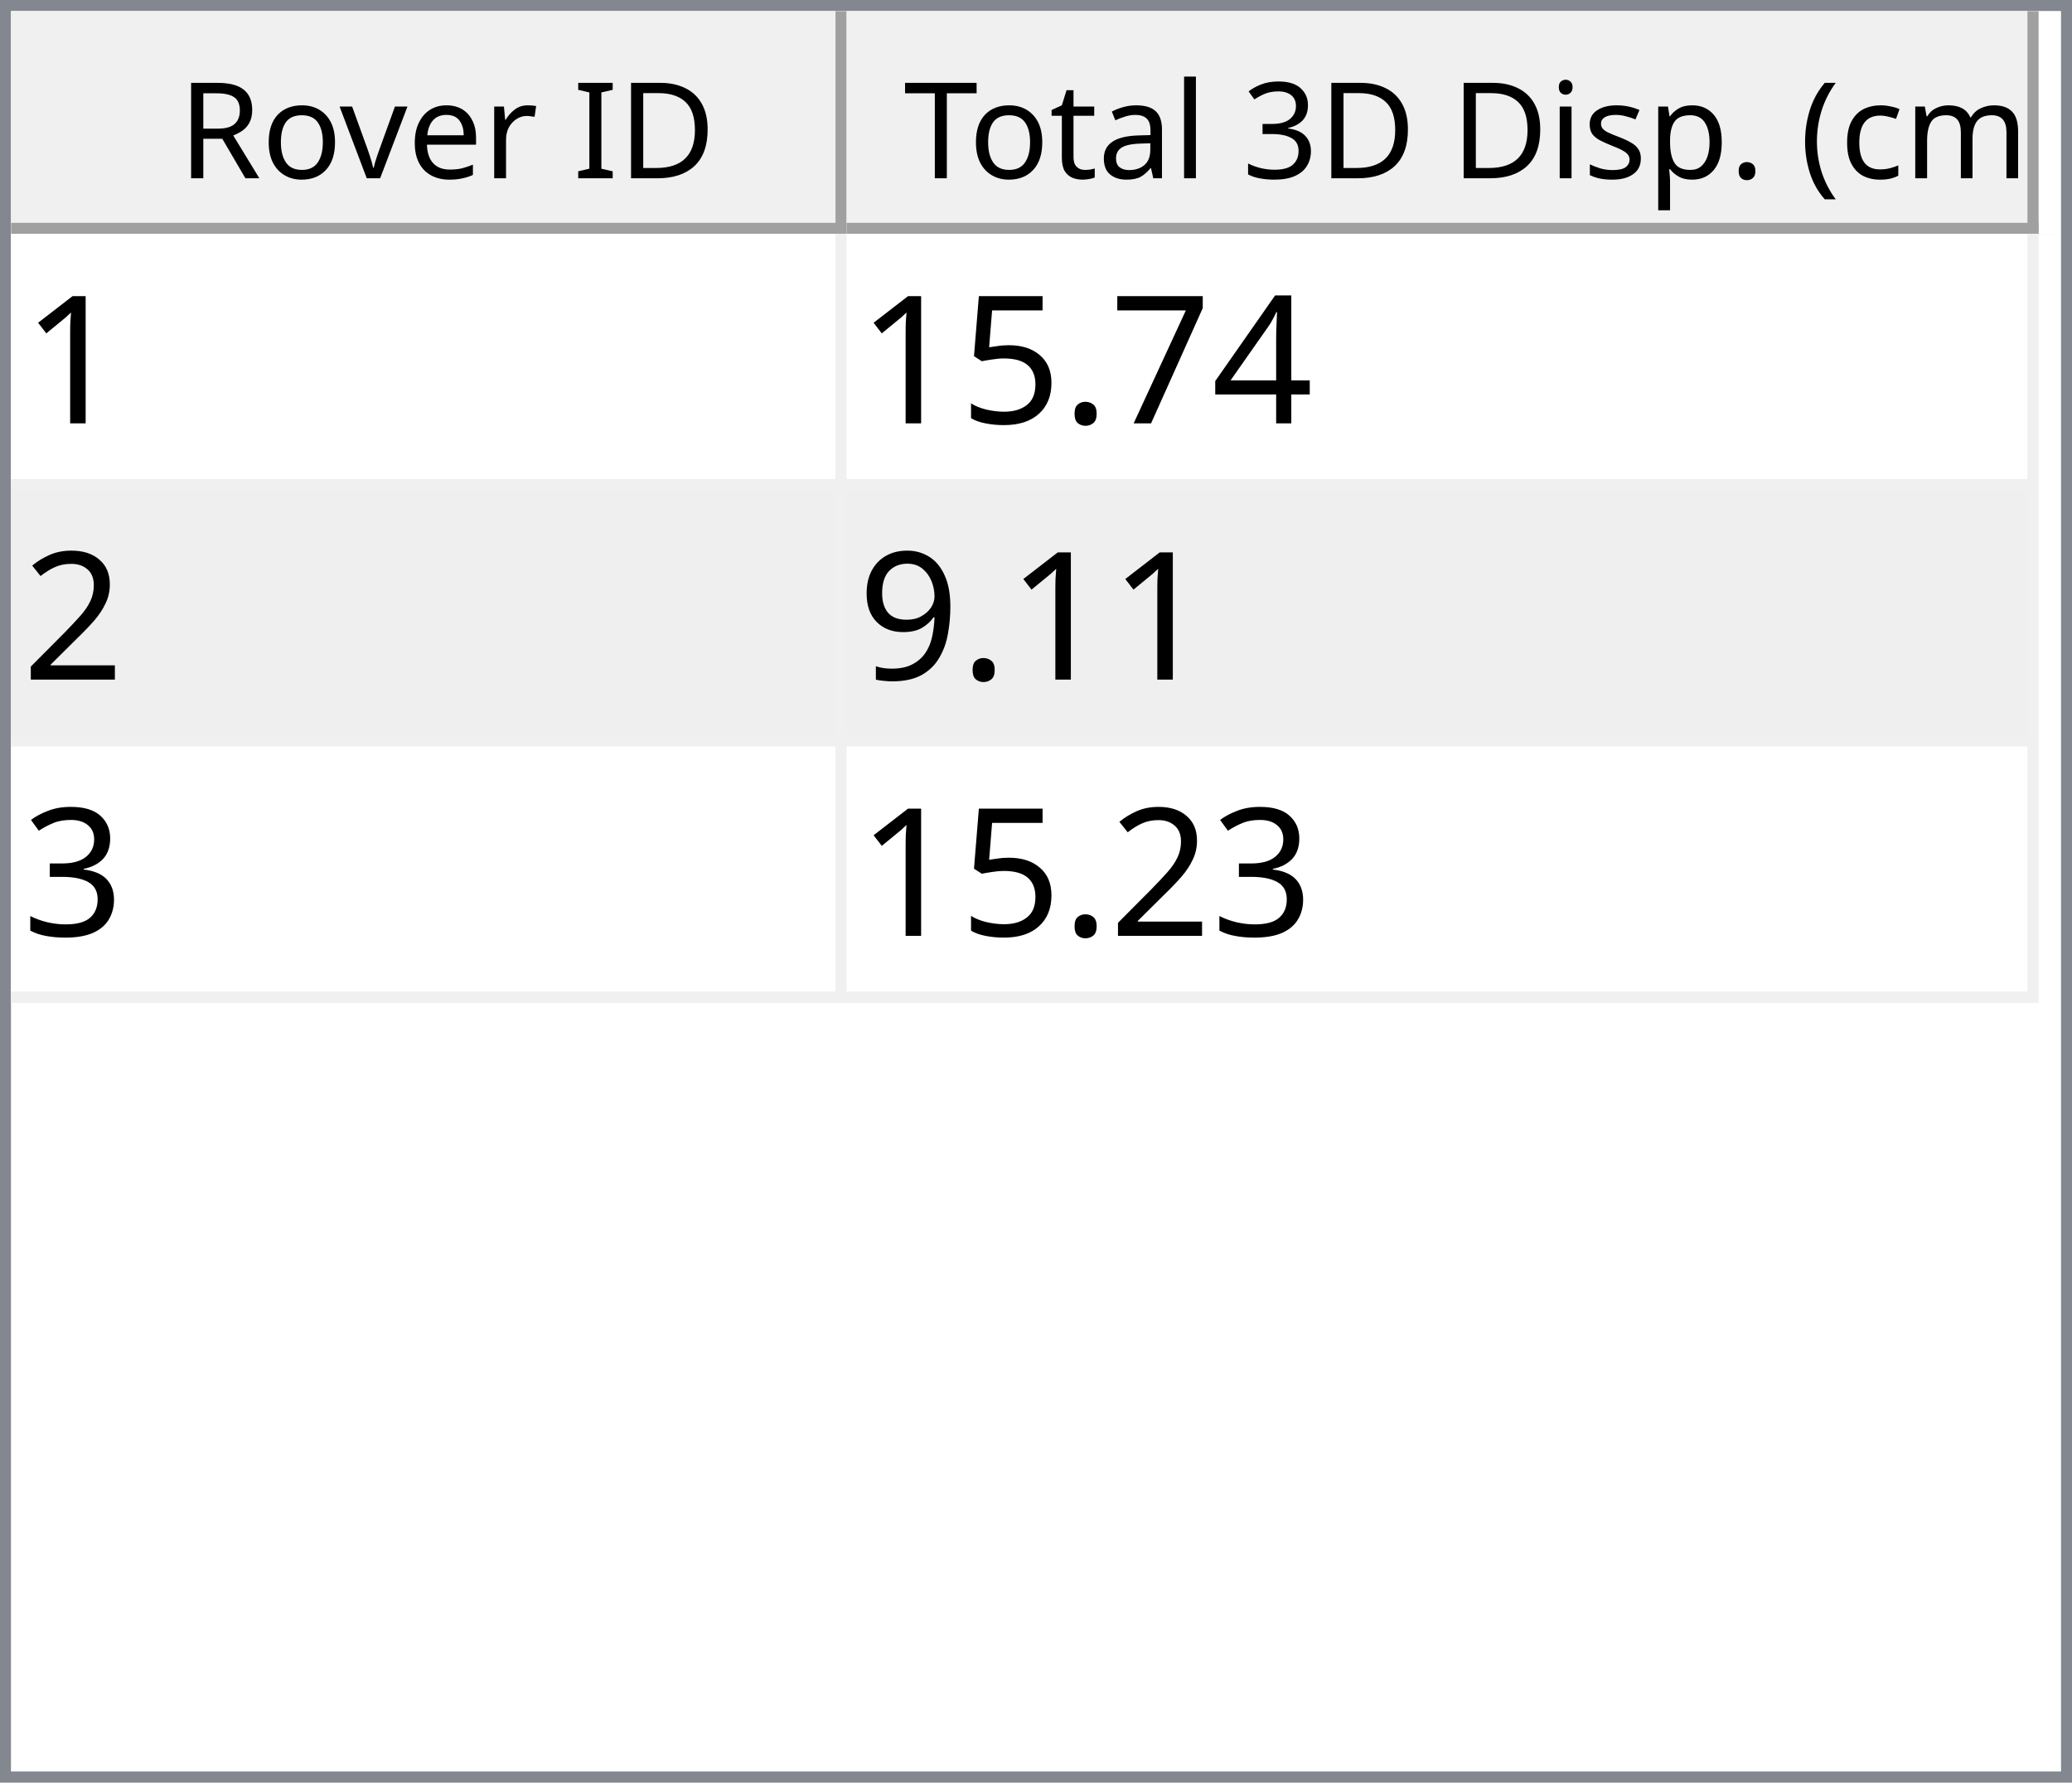
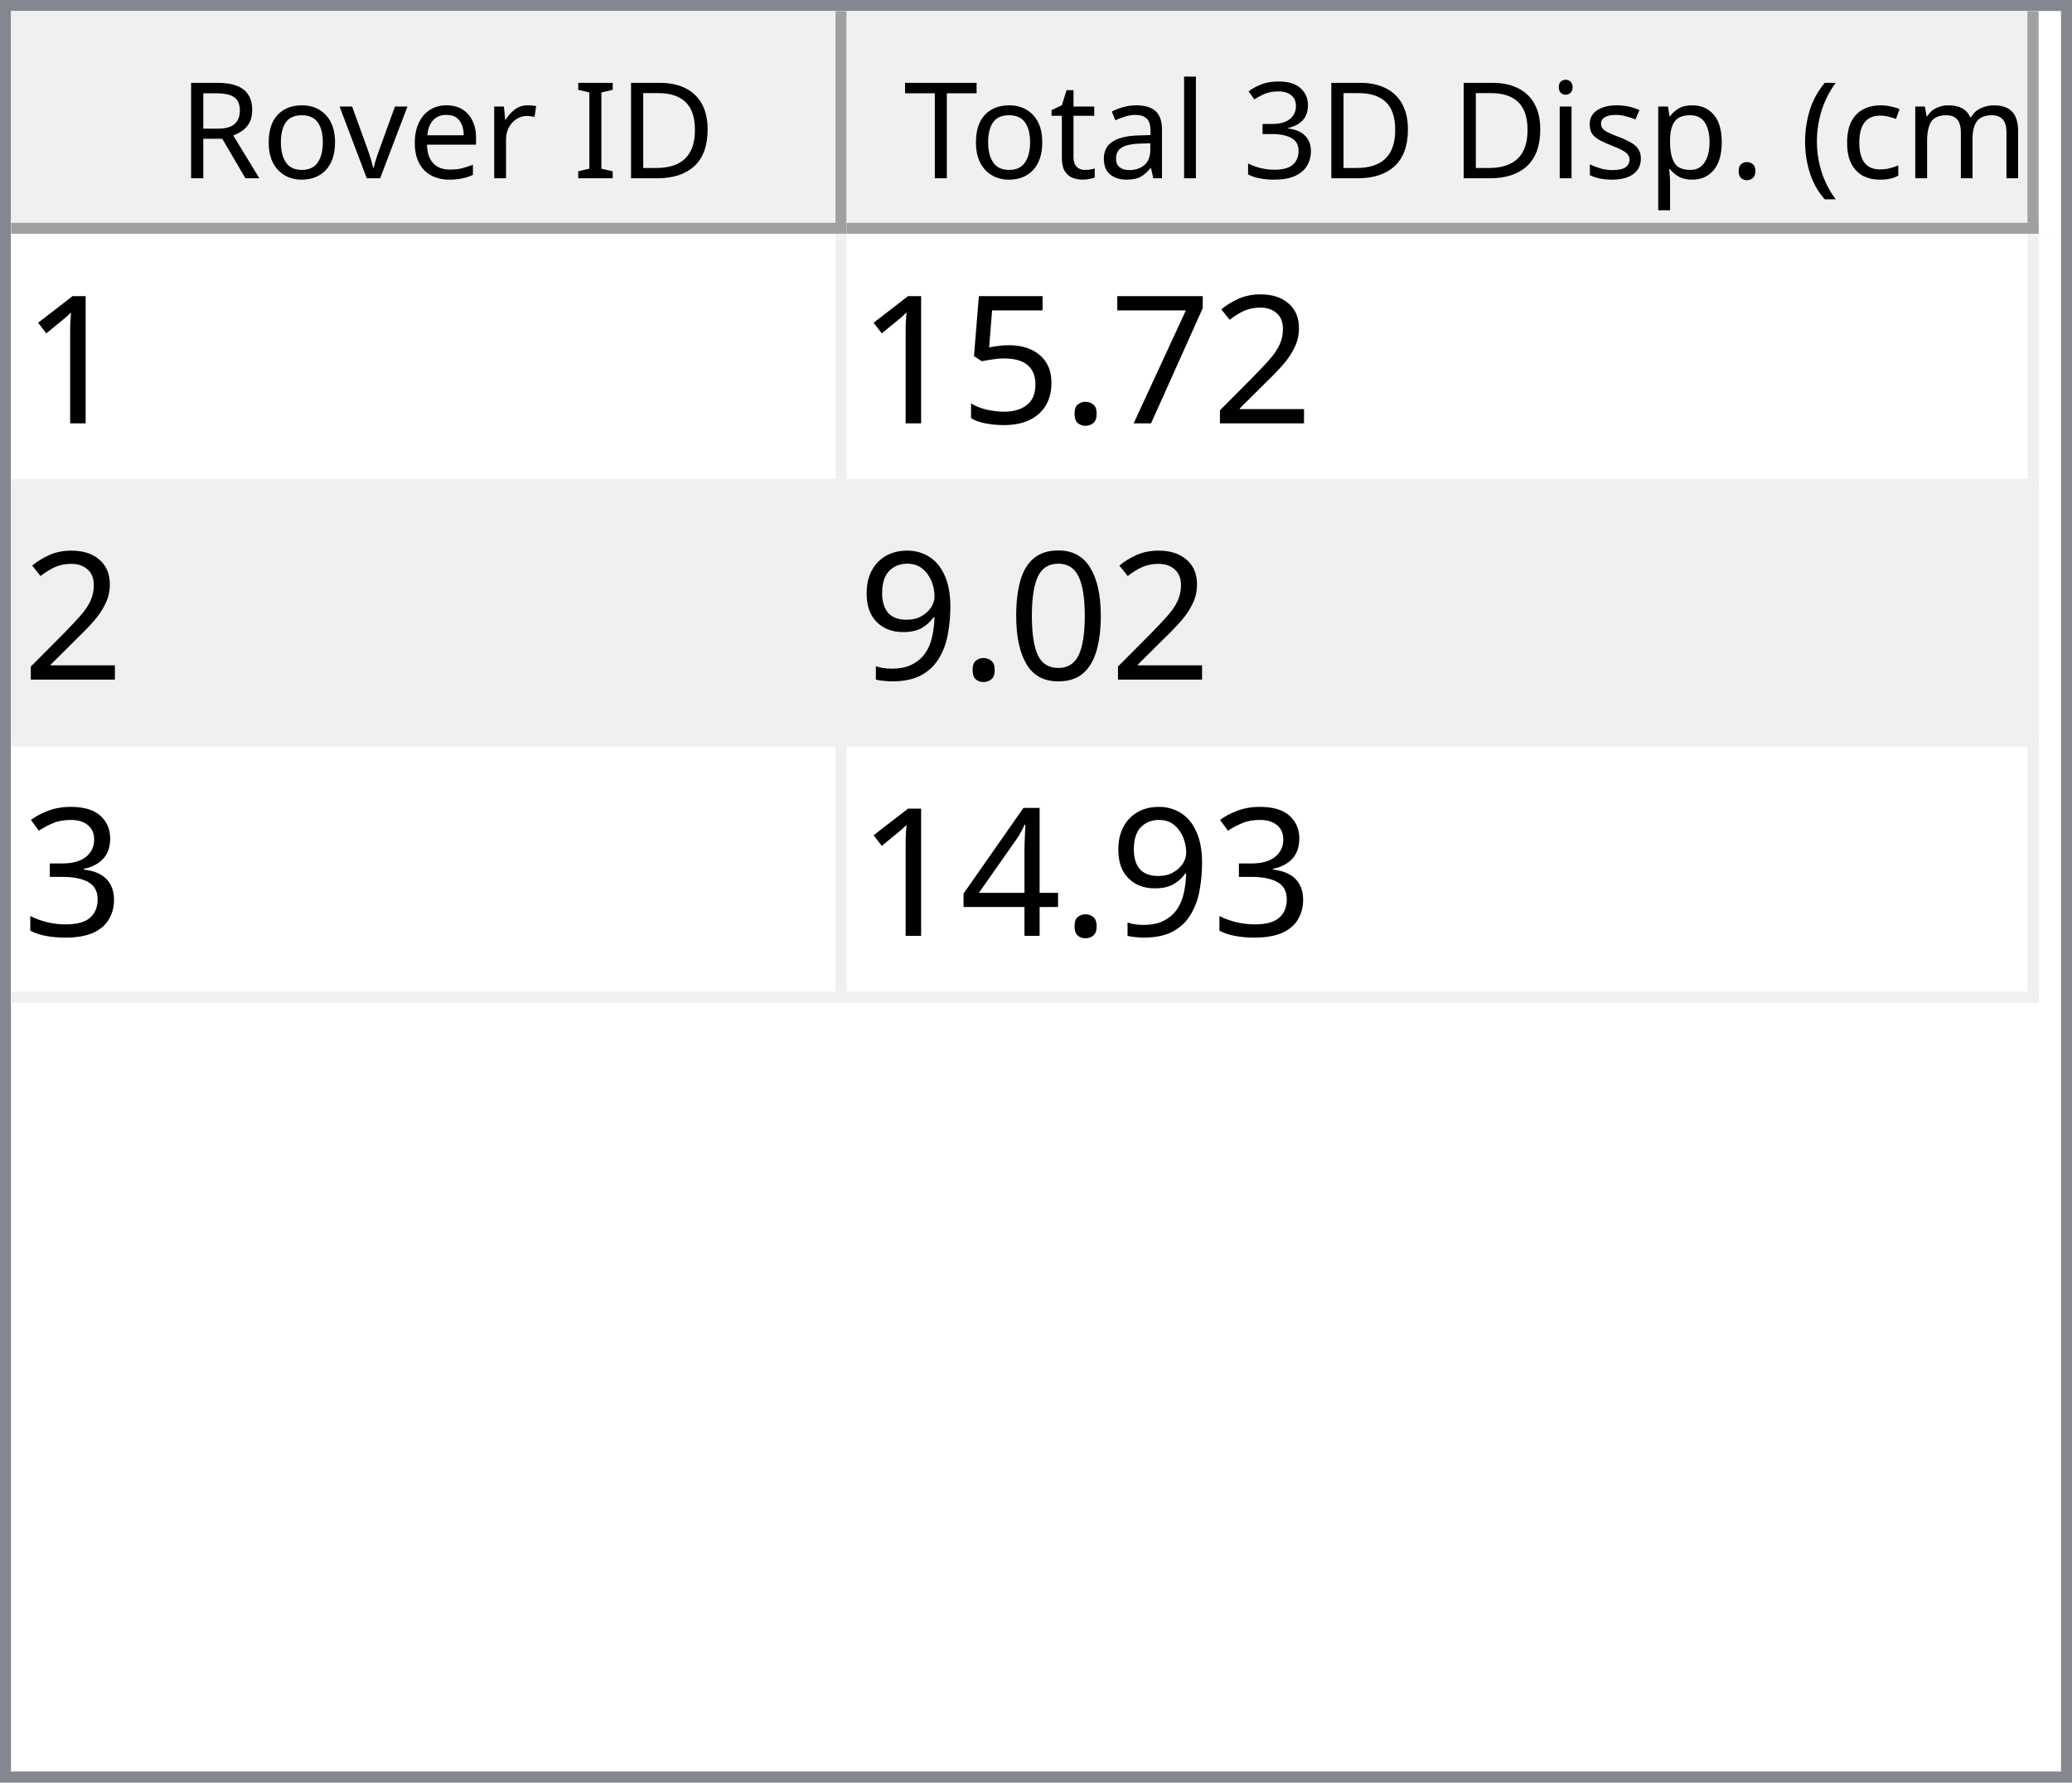
<svg xmlns="http://www.w3.org/2000/svg" style="fill-opacity:1; color-rendering:auto; color-interpolation:auto; text-rendering:auto; stroke:black; stroke-linecap:square; stroke-miterlimit:10; shape-rendering:auto; stroke-opacity:1; fill:black; stroke-dasharray:none; font-weight:normal; stroke-width:1; font-family:'Dialog'; font-style:normal; stroke-linejoin:miter; font-size:12px; stroke-dashoffset:0; image-rendering:auto;" width="186" height="160">
  <defs id="genericDefs" />
  <g>
    <defs id="defs1">
      <clipPath clipPathUnits="userSpaceOnUse" id="clipPath1">
        <path d="M0 0 L186 0 L186 160 L0 160 L0 0 Z" />
      </clipPath>
      <clipPath clipPathUnits="userSpaceOnUse" id="clipPath2">
        <path d="M0 0 L0 160 L186 160 L186 0 Z" />
      </clipPath>
      <clipPath clipPathUnits="userSpaceOnUse" id="clipPath3">
        <path d="M0 0 L0 20 L184 20 L184 0 Z" />
      </clipPath>
      <clipPath clipPathUnits="userSpaceOnUse" id="clipPath4">
        <path d="M0 0 L0 20 L75 20 L75 0 Z" />
      </clipPath>
      <clipPath clipPathUnits="userSpaceOnUse" id="clipPath5">
        <path d="M1 1 L1 19 L74 19 L74 1 Z" />
      </clipPath>
      <clipPath clipPathUnits="userSpaceOnUse" id="clipPath6">
        <path d="M0 0 L0 18 L73 18 L73 0 Z" />
      </clipPath>
      <clipPath clipPathUnits="userSpaceOnUse" id="clipPath7">
        <path d="M-0.5 -0.5 L-0.5 19.5 L74.5 19.5 L74.5 -0.5 Z" />
      </clipPath>
      <clipPath clipPathUnits="userSpaceOnUse" id="clipPath8">
        <path d="M0 0 L0 20 L107 20 L107 0 Z" />
      </clipPath>
      <clipPath clipPathUnits="userSpaceOnUse" id="clipPath9">
        <path d="M1 1 L1 19 L106 19 L106 1 Z" />
      </clipPath>
      <clipPath clipPathUnits="userSpaceOnUse" id="clipPath10">
        <path d="M0 0 L0 18 L105 18 L105 0 Z" />
      </clipPath>
      <clipPath clipPathUnits="userSpaceOnUse" id="clipPath11">
        <path d="M-0.5 -0.5 L-0.5 19.5 L106.5 19.5 L106.5 -0.5 Z" />
      </clipPath>
      <clipPath clipPathUnits="userSpaceOnUse" id="clipPath12">
        <path d="M0 0 L0 138 L184 138 L184 0 Z" />
      </clipPath>
      <clipPath clipPathUnits="userSpaceOnUse" id="clipPath13">
        <path d="M0 0 L0 69 L182 69 L182 0 Z" />
      </clipPath>
      <clipPath clipPathUnits="userSpaceOnUse" id="clipPath14">
        <path d="M-0.5 -0.5 L-0.5 68.5 L181.5 68.5 L181.5 -0.5 Z" />
      </clipPath>
      <clipPath clipPathUnits="userSpaceOnUse" id="clipPath15">
        <path d="M0 0 L0 22 L74 22 L74 0 Z" />
      </clipPath>
      <clipPath clipPathUnits="userSpaceOnUse" id="clipPath16">
        <path d="M0 0 L0 22 L106 22 L106 0 Z" />
      </clipPath>
      <font horiz-adv-x="64.551" id="font1">
        <font-face ascent="107.91" descent="25.098" units-per-em="100" style="font-style:normal; font-family:Segoe UI; font-weight:normal;" />
        <missing-glyph horiz-adv-x="64.551" d="M8.109 0 L8.109 68.266 L56.453 68.266 L56.453 0 L8.109 0 ZM15.328 7.234 L49.219 7.234 L49.219 61.031 L15.328 61.031 L15.328 7.234 Z" />
        <glyph unicode="D" horiz-adv-x="70.117" d="M9.188 0 L9.188 70.016 L28.516 70.016 Q65.531 70.016 65.531 35.891 Q65.531 19.672 55.25 9.836 Q44.969 0 27.734 0 L9.188 0 ZM17.391 62.594 L17.391 7.422 L27.828 7.422 Q41.609 7.422 49.273 14.797 Q56.938 22.172 56.938 35.688 Q56.938 62.594 28.328 62.594 L17.391 62.594 Z" />
        <glyph unicode="I" horiz-adv-x="26.611" d="M17.391 0 L9.188 0 L9.188 70.016 L17.391 70.016 L17.391 0 Z" />
        <glyph unicode=" " horiz-adv-x="27.393" d="" />
        <glyph unicode="r" horiz-adv-x="34.766" d="M34.188 41.891 Q32.078 43.5 28.125 43.5 Q23 43.5 19.555 38.672 Q16.109 33.844 16.109 25.484 L16.109 0 L8.109 0 L8.109 50 L16.109 50 L16.109 39.703 L16.312 39.703 Q18.016 44.969 21.531 47.922 Q25.047 50.875 29.391 50.875 Q32.516 50.875 34.188 50.203 L34.188 41.891 Z" />
        <glyph unicode="e" horiz-adv-x="52.295" d="M48.297 23 L12.984 23 Q13.188 14.656 17.484 10.109 Q21.781 5.562 29.297 5.562 Q37.75 5.562 44.828 11.141 L44.828 3.609 Q38.234 -1.172 27.391 -1.172 Q16.797 -1.172 10.742 5.641 Q4.688 12.453 4.688 24.812 Q4.688 36.469 11.305 43.82 Q17.922 51.172 27.734 51.172 Q37.547 51.172 42.922 44.828 Q48.297 38.484 48.297 27.203 L48.297 23 ZM40.094 29.781 Q40.047 36.719 36.75 40.578 Q33.453 44.438 27.594 44.438 Q21.922 44.438 17.969 40.383 Q14.016 36.328 13.094 29.781 L40.094 29.781 Z" />
        <glyph unicode="v" horiz-adv-x="47.9" d="M47.406 50 L27.484 0 L19.625 0 L0.688 50 L9.469 50 L22.172 13.672 Q23.578 9.672 23.922 6.688 L24.125 6.688 Q24.609 10.453 25.688 13.484 L38.969 50 L47.406 50 Z" />
        <glyph unicode="o" horiz-adv-x="58.594" d="M29 -1.172 Q17.922 -1.172 11.305 5.836 Q4.688 12.844 4.688 24.422 Q4.688 37.016 11.57 44.094 Q18.453 51.172 30.172 51.172 Q41.359 51.172 47.633 44.289 Q53.906 37.406 53.906 25.203 Q53.906 13.234 47.141 6.031 Q40.375 -1.172 29 -1.172 ZM29.594 44.438 Q21.875 44.438 17.383 39.188 Q12.891 33.938 12.891 24.703 Q12.891 15.828 17.43 10.695 Q21.969 5.562 29.594 5.562 Q37.359 5.562 41.531 10.594 Q45.703 15.625 45.703 24.906 Q45.703 34.281 41.531 39.359 Q37.359 44.438 29.594 44.438 Z" />
        <glyph unicode="R" horiz-adv-x="59.814" d="M59.375 0 L49.609 0 L37.891 19.625 Q36.281 22.359 34.766 24.289 Q33.25 26.219 31.664 27.438 Q30.078 28.656 28.25 29.219 Q26.422 29.781 24.125 29.781 L17.391 29.781 L17.391 0 L9.188 0 L9.188 70.016 L30.078 70.016 Q34.672 70.016 38.555 68.867 Q42.438 67.719 45.289 65.375 Q48.141 63.031 49.758 59.547 Q51.375 56.062 51.375 51.375 Q51.375 47.703 50.273 44.656 Q49.172 41.609 47.148 39.211 Q45.125 36.812 42.266 35.133 Q39.406 33.453 35.844 32.516 L35.844 32.328 Q37.594 31.547 38.891 30.547 Q40.188 29.547 41.359 28.18 Q42.531 26.812 43.68 25.078 Q44.828 23.344 46.234 21.047 L59.375 0 ZM17.391 62.594 L17.391 37.203 L28.516 37.203 Q31.594 37.203 34.203 38.133 Q36.812 39.062 38.719 40.797 Q40.625 42.531 41.703 45.047 Q42.781 47.562 42.781 50.688 Q42.781 56.297 39.141 59.445 Q35.5 62.594 28.609 62.594 L17.391 62.594 Z" />
        <glyph unicode=")" horiz-adv-x="30.176" d="M8.297 -15.922 L1.172 -15.922 Q16.406 2.344 16.406 26.812 Q16.406 51.469 1.078 70.016 L8.297 70.016 Q23.531 52.156 23.531 26.703 Q23.531 1.375 8.297 -15.922 Z" />
        <glyph unicode="m" horiz-adv-x="86.133" d="M79.109 0 L71.094 0 L71.094 28.719 Q71.094 37.016 68.531 40.727 Q65.969 44.438 59.906 44.438 Q54.781 44.438 51.195 39.75 Q47.609 35.062 47.609 28.516 L47.609 0 L39.594 0 L39.594 29.688 Q39.594 44.438 28.219 44.438 Q22.953 44.438 19.531 40.016 Q16.109 35.594 16.109 28.516 L16.109 0 L8.109 0 L8.109 50 L16.109 50 L16.109 42.094 L16.312 42.094 Q21.625 51.172 31.844 51.172 Q36.969 51.172 40.773 48.312 Q44.578 45.453 46 40.828 Q51.562 51.172 62.594 51.172 Q79.109 51.172 79.109 30.812 L79.109 0 Z" />
        <glyph unicode="c" horiz-adv-x="46.191" d="M42.188 2.297 Q36.422 -1.172 28.516 -1.172 Q17.828 -1.172 11.258 5.789 Q4.688 12.75 4.688 23.828 Q4.688 36.188 11.766 43.68 Q18.844 51.172 30.672 51.172 Q37.25 51.172 42.281 48.734 L42.281 40.531 Q36.719 44.438 30.375 44.438 Q22.703 44.438 17.797 38.945 Q12.891 33.453 12.891 24.516 Q12.891 15.719 17.508 10.641 Q22.125 5.562 29.891 5.562 Q36.422 5.562 42.188 9.906 L42.188 2.297 Z" />
        <glyph unicode="(" horiz-adv-x="30.176" d="M29.109 -15.922 L21.969 -15.922 Q6.844 1.375 6.844 26.703 Q6.844 52.156 21.969 70.016 L29.203 70.016 Q13.875 51.469 13.875 26.812 Q13.875 2.344 29.109 -15.922 Z" />
        <glyph unicode="." horiz-adv-x="21.68" d="M10.891 -1.078 Q8.641 -1.078 7.055 0.539 Q5.469 2.156 5.469 4.391 Q5.469 6.641 7.055 8.273 Q8.641 9.906 10.891 9.906 Q13.188 9.906 14.797 8.273 Q16.406 6.641 16.406 4.391 Q16.406 2.156 14.797 0.539 Q13.188 -1.078 10.891 -1.078 Z" />
        <glyph unicode="p" horiz-adv-x="58.789" d="M16.312 7.234 L16.109 7.234 L16.109 -23 L8.109 -23 L8.109 50 L16.109 50 L16.109 41.219 L16.312 41.219 Q22.219 51.172 33.594 51.172 Q43.266 51.172 48.688 44.461 Q54.109 37.75 54.109 26.469 Q54.109 13.922 48 6.375 Q41.891 -1.172 31.297 -1.172 Q21.578 -1.172 16.312 7.234 ZM16.109 27.391 L16.109 20.406 Q16.109 14.203 20.141 9.883 Q24.172 5.562 30.375 5.562 Q37.641 5.562 41.773 11.133 Q45.906 16.703 45.906 26.609 Q45.906 34.969 42.047 39.703 Q38.188 44.438 31.594 44.438 Q24.609 44.438 20.359 39.578 Q16.109 34.719 16.109 27.391 Z" />
        <glyph unicode="s" horiz-adv-x="42.432" d="M5.078 1.812 L5.078 10.406 Q11.625 5.562 19.484 5.562 Q30.031 5.562 30.031 12.594 Q30.031 14.594 29.125 15.992 Q28.219 17.391 26.68 18.461 Q25.141 19.531 23.07 20.383 Q21 21.234 18.609 22.172 Q15.281 23.484 12.766 24.828 Q10.25 26.172 8.57 27.859 Q6.891 29.547 6.031 31.695 Q5.172 33.844 5.172 36.719 Q5.172 40.234 6.789 42.945 Q8.406 45.656 11.086 47.484 Q13.766 49.312 17.211 50.242 Q20.656 51.172 24.312 51.172 Q30.812 51.172 35.938 48.922 L35.938 40.828 Q30.422 44.438 23.25 44.438 Q21 44.438 19.195 43.922 Q17.391 43.406 16.094 42.477 Q14.797 41.547 14.086 40.258 Q13.375 38.969 13.375 37.406 Q13.375 35.453 14.086 34.133 Q14.797 32.812 16.164 31.789 Q17.531 30.766 19.484 29.938 Q21.438 29.109 23.922 28.125 Q27.25 26.859 29.883 25.516 Q32.516 24.172 34.375 22.484 Q36.234 20.797 37.234 18.602 Q38.234 16.406 38.234 13.375 Q38.234 9.672 36.602 6.938 Q34.969 4.203 32.234 2.398 Q29.5 0.594 25.93 -0.289 Q22.359 -1.172 18.453 -1.172 Q10.75 -1.172 5.078 1.812 Z" />
        <glyph unicode="i" horiz-adv-x="24.219" d="M12.203 62.703 Q10.062 62.703 8.547 64.164 Q7.031 65.625 7.031 67.875 Q7.031 70.125 8.547 71.609 Q10.062 73.094 12.203 73.094 Q14.406 73.094 15.945 71.609 Q17.484 70.125 17.484 67.875 Q17.484 65.719 15.945 64.211 Q14.406 62.703 12.203 62.703 ZM16.109 0 L8.109 0 L8.109 50 L16.109 50 L16.109 0 Z" />
        <glyph unicode="3" horiz-adv-x="53.906" d="M46.531 19.828 Q46.531 15.094 44.75 11.211 Q42.969 7.328 39.719 4.57 Q36.469 1.812 31.93 0.297 Q27.391 -1.219 21.922 -1.219 Q11.922 -1.219 6 2.594 L6 11.188 Q13.094 5.609 22.219 5.609 Q25.875 5.609 28.828 6.539 Q31.781 7.469 33.906 9.227 Q36.031 10.984 37.18 13.477 Q38.328 15.969 38.328 19.094 Q38.328 32.812 18.797 32.812 L12.984 32.812 L12.984 39.594 L18.5 39.594 Q35.797 39.594 35.797 52.484 Q35.797 64.406 22.609 64.406 Q15.188 64.406 8.688 59.422 L8.688 67.188 Q15.375 71.188 24.609 71.188 Q29 71.188 32.57 69.969 Q36.141 68.75 38.68 66.555 Q41.219 64.359 42.609 61.281 Q44 58.203 44 54.5 Q44 40.672 30.031 36.719 L30.031 36.531 Q33.594 36.141 36.625 34.797 Q39.656 33.453 41.852 31.305 Q44.047 29.156 45.289 26.25 Q46.531 23.344 46.531 19.828 Z" />
        <glyph unicode="l" horiz-adv-x="24.219" d="M16.109 0 L8.109 0 L8.109 74.031 L16.109 74.031 L16.109 0 Z" />
        <glyph unicode="a" horiz-adv-x="50.879" d="M43.891 0 L35.891 0 L35.891 7.812 L35.688 7.812 Q30.469 -1.172 20.312 -1.172 Q12.844 -1.172 8.617 2.781 Q4.391 6.734 4.391 13.281 Q4.391 27.297 20.906 29.594 L35.891 31.688 Q35.891 44.438 25.594 44.438 Q16.547 44.438 9.281 38.281 L9.281 46.484 Q16.656 51.172 26.266 51.172 Q43.891 51.172 43.891 32.516 L43.891 0 ZM35.891 25.297 L23.828 23.641 Q18.266 22.859 15.43 20.875 Q12.594 18.891 12.594 13.875 Q12.594 10.203 15.211 7.883 Q17.828 5.562 22.172 5.562 Q28.125 5.562 32.008 9.742 Q35.891 13.922 35.891 20.312 L35.891 25.297 Z" />
        <glyph unicode="t" horiz-adv-x="33.887" d="M31.297 0.484 Q28.469 -1.078 23.828 -1.078 Q10.688 -1.078 10.688 13.578 L10.688 43.172 L2.094 43.172 L2.094 50 L10.688 50 L10.688 62.203 L18.703 64.797 L18.703 50 L31.297 50 L31.297 43.172 L18.703 43.172 L18.703 14.984 Q18.703 9.969 20.414 7.82 Q22.125 5.672 26.078 5.672 Q29.109 5.672 31.297 7.328 L31.297 0.484 Z" />
        <glyph unicode="T" horiz-adv-x="52.393" d="M50.594 62.594 L30.375 62.594 L30.375 0 L22.172 0 L22.172 62.594 L2 62.594 L2 70.016 L50.594 70.016 L50.594 62.594 Z" />
      </font>
      <font horiz-adv-x="75.0" id="font2">
        <font-face ascent="100.537" descent="21.973" units-per-em="100" style="font-style:normal; font-family:sans-serif; font-weight:normal;" />
        <missing-glyph horiz-adv-x="75.0" d="M12.5 0 L12.5 62.5 L62.5 62.5 L62.5 0 L12.5 0 ZM14.062 1.562 L60.938 1.562 L60.938 60.938 L14.062 60.938 L14.062 1.562 Z" />
        <glyph unicode="1" horiz-adv-x="55.615" d="M37.25 0 L28.469 0 L28.469 56 Q25.297 52.984 20.141 49.953 Q14.984 46.922 10.891 45.406 L10.891 53.906 Q18.266 57.375 23.781 62.305 Q29.297 67.234 31.594 71.875 L37.25 71.875 L37.25 0 Z" />
-         <glyph unicode="4" horiz-adv-x="55.615" d="M32.328 0 L32.328 17.141 L1.266 17.141 L1.266 25.203 L33.938 71.578 L41.109 71.578 L41.109 25.203 L50.781 25.203 L50.781 17.141 L41.109 17.141 L41.109 0 L32.328 0 ZM32.328 25.203 L32.328 57.469 L9.906 25.203 L32.328 25.203 Z" />
+         <glyph unicode="2" horiz-adv-x="55.615" d="M50.344 8.453 L50.344 0 L3.031 0 Q2.938 3.172 4.047 6.109 Q5.859 10.938 9.836 15.625 Q13.812 20.312 21.344 26.469 Q33.016 36.031 37.117 41.625 Q41.219 47.219 41.219 52.203 Q41.219 57.422 37.477 61.008 Q33.734 64.594 27.734 64.594 Q21.391 64.594 17.578 60.789 Q13.766 56.984 13.719 50.25 L4.688 51.172 Q5.609 61.281 11.664 66.578 Q17.719 71.875 27.938 71.875 Q38.234 71.875 44.242 66.164 Q50.25 60.453 50.25 52 Q50.25 47.703 48.492 43.555 Q46.734 39.406 42.656 34.812 Q38.578 30.219 29.109 22.219 Q21.188 15.578 18.945 13.211 Q16.703 10.844 15.234 8.453 L50.344 8.453 Z" />
        <glyph unicode="7" horiz-adv-x="55.615" d="M4.734 62.203 L4.734 70.656 L51.078 70.656 L51.078 63.812 Q44.234 56.547 37.523 44.484 Q30.812 32.422 27.156 19.672 Q24.516 10.688 23.781 0 L14.75 0 Q14.891 8.453 18.062 20.414 Q21.234 32.375 27.172 43.484 Q33.109 54.594 39.797 62.203 L4.734 62.203 Z" />
        <glyph unicode="." horiz-adv-x="27.783" d="M9.078 0 L9.078 10.016 L19.094 10.016 L19.094 0 L9.078 0 Z" />
        <glyph unicode="5" horiz-adv-x="55.615" d="M4.156 18.75 L13.375 19.531 Q14.406 12.797 18.141 9.398 Q21.875 6 27.156 6 Q33.5 6 37.891 10.789 Q42.281 15.578 42.281 23.484 Q42.281 31 38.062 35.352 Q33.844 39.703 27 39.703 Q22.75 39.703 19.336 37.773 Q15.922 35.844 13.969 32.766 L5.719 33.844 L12.641 70.609 L48.25 70.609 L48.25 62.203 L19.672 62.203 L15.828 42.969 Q22.266 47.469 29.344 47.469 Q38.719 47.469 45.164 40.969 Q51.609 34.469 51.609 24.266 Q51.609 14.547 45.953 7.469 Q39.062 -1.219 27.156 -1.219 Q17.391 -1.219 11.211 4.25 Q5.031 9.719 4.156 18.75 Z" />
-         <glyph unicode="2" horiz-adv-x="55.615" d="M50.344 8.453 L50.344 0 L3.031 0 Q2.938 3.172 4.047 6.109 Q5.859 10.938 9.836 15.625 Q13.812 20.312 21.344 26.469 Q33.016 36.031 37.117 41.625 Q41.219 47.219 41.219 52.203 Q41.219 57.422 37.477 61.008 Q33.734 64.594 27.734 64.594 Q21.391 64.594 17.578 60.789 Q13.766 56.984 13.719 50.25 L4.688 51.172 Q5.609 61.281 11.664 66.578 Q17.719 71.875 27.938 71.875 Q38.234 71.875 44.242 66.164 Q50.25 60.453 50.25 52 Q50.25 47.703 48.492 43.555 Q46.734 39.406 42.656 34.812 Q38.578 30.219 29.109 22.219 Q21.188 15.578 18.945 13.211 Q16.703 10.844 15.234 8.453 L50.344 8.453 Z" />
+         <glyph unicode="0" horiz-adv-x="55.615" d="M4.156 35.297 Q4.156 48 6.766 55.742 Q9.375 63.484 14.523 67.68 Q19.672 71.875 27.484 71.875 Q33.25 71.875 37.594 69.555 Q41.938 67.234 44.773 62.867 Q47.609 58.5 49.219 52.227 Q50.828 45.953 50.828 35.297 Q50.828 22.703 48.242 14.969 Q45.656 7.234 40.508 3.008 Q35.359 -1.219 27.484 -1.219 Q17.141 -1.219 11.234 6.203 Q4.156 15.141 4.156 35.297 ZM13.188 35.297 Q13.188 17.672 17.312 11.836 Q21.438 6 27.484 6 Q33.547 6 37.672 11.859 Q41.797 17.719 41.797 35.297 Q41.797 52.984 37.672 58.789 Q33.547 64.594 27.391 64.594 Q21.344 64.594 17.719 59.469 Q13.188 52.938 13.188 35.297 Z" />
        <glyph unicode="9" horiz-adv-x="55.615" d="M5.469 16.547 L13.922 17.328 Q14.984 11.375 18.016 8.688 Q21.047 6 25.781 6 Q29.828 6 32.883 7.859 Q35.938 9.719 37.891 12.82 Q39.844 15.922 41.164 21.195 Q42.484 26.469 42.484 31.938 Q42.484 32.516 42.438 33.688 Q39.797 29.5 35.234 26.883 Q30.672 24.266 25.344 24.266 Q16.453 24.266 10.305 30.711 Q4.156 37.156 4.156 47.703 Q4.156 58.594 10.578 65.234 Q17 71.875 26.656 71.875 Q33.641 71.875 39.43 68.117 Q45.219 64.359 48.219 57.398 Q51.219 50.438 51.219 37.25 Q51.219 23.531 48.242 15.406 Q45.266 7.281 39.383 3.031 Q33.5 -1.219 25.594 -1.219 Q17.188 -1.219 11.867 3.445 Q6.547 8.109 5.469 16.547 ZM41.453 48.141 Q41.453 55.719 37.43 60.156 Q33.406 64.594 27.734 64.594 Q21.875 64.594 17.531 59.812 Q13.188 55.031 13.188 47.406 Q13.188 40.578 17.312 36.305 Q21.438 32.031 27.484 32.031 Q33.594 32.031 37.523 36.305 Q41.453 40.578 41.453 48.141 Z" />
        <glyph unicode="3" horiz-adv-x="55.615" d="M4.203 18.891 L12.984 20.062 Q14.5 12.594 18.141 9.297 Q21.781 6 27 6 Q33.203 6 37.477 10.297 Q41.75 14.594 41.75 20.953 Q41.75 27 37.797 30.93 Q33.844 34.859 27.734 34.859 Q25.25 34.859 21.531 33.891 L22.516 41.609 Q23.391 41.5 23.922 41.5 Q29.547 41.5 34.039 44.43 Q38.531 47.359 38.531 53.469 Q38.531 58.297 35.258 61.477 Q31.984 64.656 26.812 64.656 Q21.688 64.656 18.266 61.43 Q14.844 58.203 13.875 51.766 L5.078 53.328 Q6.688 62.156 12.398 67.016 Q18.109 71.875 26.609 71.875 Q32.469 71.875 37.398 69.359 Q42.328 66.844 44.945 62.5 Q47.562 58.156 47.562 53.266 Q47.562 48.641 45.07 44.828 Q42.578 41.016 37.703 38.766 Q44.047 37.312 47.562 32.695 Q51.078 28.078 51.078 21.141 Q51.078 11.766 44.242 5.25 Q37.406 -1.266 26.953 -1.266 Q17.531 -1.266 11.305 4.352 Q5.078 9.969 4.203 18.891 Z" />
+         <glyph unicode="4" horiz-adv-x="55.615" d="M32.328 0 L32.328 17.141 L1.266 17.141 L1.266 25.203 L33.938 71.578 L41.109 71.578 L41.109 25.203 L50.781 25.203 L50.781 17.141 L41.109 17.141 L41.109 0 L32.328 0 ZM32.328 25.203 L32.328 57.469 L9.906 25.203 L32.328 25.203 Z" />
      </font>
    </defs>
    <g style="fill:white; stroke:white;">
      <rect x="0" y="0" width="186" style="clip-path:url(#clipPath1); stroke:none;" height="160" />
    </g>
    <g style="fill:white; text-rendering:optimizeSpeed; color-rendering:optimizeSpeed; image-rendering:optimizeSpeed; shape-rendering:crispEdges; stroke:white; color-interpolation:sRGB;">
      <rect x="0" width="186" height="160" y="0" style="stroke:none;" />
      <path style="stroke:none;" d="M0 160 L186 160 L186 0 L0 0 Z" />
    </g>
    <g style="fill:rgb(240,240,240); font-family:'Segoe UI'; stroke:rgb(240,240,240);">
      <rect x="0" y="0" width="186" style="clip-path:url(#clipPath2); stroke:none;" height="160" />
    </g>
    <g style="fill:rgb(130,135,144); font-family:'Segoe UI'; stroke:rgb(130,135,144);">
      <path d="M0 0 L186 0 L186 160 L0 160 L0 0 ZM1 1 L185 1 L185 159 L1 159 L1 1 Z" style="fill-rule:evenodd; clip-path:url(#clipPath2); stroke:none;" />
    </g>
    <g style="fill:white; font-family:'Segoe UI'; stroke:white;" transform="translate(1,1)">
      <rect x="0" y="0" width="184" style="clip-path:url(#clipPath3); stroke:none;" height="20" />
    </g>
    <g style="fill:rgb(240,240,240); font-family:'Segoe UI'; stroke:rgb(240,240,240);" transform="translate(1,1)">
      <rect x="0" y="0" width="75" style="clip-path:url(#clipPath4); stroke:none;" height="20" />
    </g>
    <g style="font-family:'Segoe UI';" transform="translate(2,2)">
      <text x="14" xml:space="preserve" y="14" style="clip-path:url(#clipPath6); stroke:none;">Rover ID</text>
    </g>
    <g style="fill:rgb(160,160,160); font-family:'Segoe UI'; stroke:rgb(160,160,160); stroke-linejoin:bevel;" transform="translate(1.5,1.5)">
      <line x1="74" x2="74" y1="0" style="fill:none; clip-path:url(#clipPath7);" y2="19" />
    </g>
    <g style="fill:rgb(160,160,160); font-family:'Segoe UI'; stroke:rgb(160,160,160); stroke-linejoin:bevel;" transform="matrix(1,0,0,1,1,1) translate(0.5,0.5)">
      <line x1="0" x2="74" y1="19" style="fill:none; clip-path:url(#clipPath7);" y2="19" />
    </g>
    <g style="fill:rgb(240,240,240); font-family:'Segoe UI'; stroke:rgb(240,240,240);" transform="translate(76,1)">
      <rect x="0" y="0" width="107" style="clip-path:url(#clipPath8); stroke:none;" height="20" />
    </g>
    <g style="font-family:'Segoe UI';" transform="translate(77,2)">
      <text x="1" xml:space="preserve" y="14" style="clip-path:url(#clipPath10); stroke:none;"> Total 3D Disp. (cm)</text>
    </g>
    <g style="fill:rgb(160,160,160); font-family:'Segoe UI'; stroke:rgb(160,160,160); stroke-linejoin:bevel;" transform="translate(76.5,1.5)">
      <line x1="106" x2="106" y1="0" style="fill:none; clip-path:url(#clipPath11);" y2="19" />
    </g>
    <g style="fill:rgb(160,160,160); font-family:'Segoe UI'; stroke:rgb(160,160,160); stroke-linejoin:bevel;" transform="matrix(1,0,0,1,76,1) translate(0.5,0.5)">
      <line x1="0" x2="106" y1="19" style="fill:none; clip-path:url(#clipPath11);" y2="19" />
    </g>
    <g style="fill:white; font-family:'Segoe UI'; stroke:white;" transform="translate(1,21)">
      <rect x="0" y="0" width="184" style="clip-path:url(#clipPath12); stroke:none;" height="138" />
    </g>
    <g style="fill:rgb(240,240,240); font-size:16px; font-family:sans-serif; stroke:rgb(240,240,240);" transform="translate(1,21)">
      <rect x="0" y="0" width="182" style="clip-path:url(#clipPath13); stroke:none;" height="69" />
      <line transform="translate(0.5,0.5)" x1="0" x2="181" y1="22" style="clip-path:url(#clipPath14); fill:none; stroke-linejoin:bevel;" y2="22" />
    </g>
    <g transform="matrix(1,0,0,1,1,21) translate(0.5,0.5)" style="fill:rgb(240,240,240); font-size:16px; font-family:sans-serif; stroke:rgb(240,240,240); stroke-linejoin:bevel;">
      <line x1="0" x2="181" y1="45" style="fill:none; clip-path:url(#clipPath14);" y2="45" />
    </g>
    <g transform="matrix(1,0,0,1,1,21) translate(0.5,0.5)" style="fill:rgb(240,240,240); font-size:16px; font-family:sans-serif; stroke:rgb(240,240,240); stroke-linejoin:bevel;">
      <line x1="0" x2="181" y1="68" style="fill:none; clip-path:url(#clipPath14);" y2="68" />
    </g>
    <g transform="matrix(1,0,0,1,1,21) translate(0.5,0.5)" style="fill:rgb(240,240,240); font-size:16px; font-family:sans-serif; stroke:rgb(240,240,240); stroke-linejoin:bevel;">
      <line x1="74" x2="74" y1="0" style="fill:none; clip-path:url(#clipPath14);" y2="68" />
    </g>
    <g transform="matrix(1,0,0,1,1,21) translate(0.5,0.5)" style="fill:rgb(240,240,240); font-size:16px; font-family:sans-serif; stroke:rgb(240,240,240); stroke-linejoin:bevel;">
      <line x1="181" x2="181" y1="0" style="fill:none; clip-path:url(#clipPath14);" y2="68" />
    </g>
    <g style="fill:white; font-size:16px; font-family:sans-serif; stroke:white;" transform="matrix(1,0,0,1,1,21)">
      <rect x="0" y="0" width="74" style="clip-path:url(#clipPath15); stroke:none;" height="22" />
      <text x="1" y="17" style="fill:black; clip-path:url(#clipPath15); stroke:none;" xml:space="preserve">1</text>
    </g>
    <g style="fill:white; font-size:16px; font-family:sans-serif; stroke:white;" transform="matrix(1,0,0,1,1,21) translate(75,0)">
      <rect x="0" y="0" width="106" style="clip-path:url(#clipPath16); stroke:none;" height="22" />
-       <text x="1" y="17" style="fill:black; clip-path:url(#clipPath16); stroke:none;" xml:space="preserve">15.74</text>
+       <text x="1" y="17" style="fill:black; clip-path:url(#clipPath16); stroke:none;" xml:space="preserve">15.72</text>
    </g>
    <g style="fill:rgb(239,239,239); font-size:16px; font-family:sans-serif; stroke:rgb(239,239,239);" transform="matrix(1,0,0,1,1,21) translate(0,23)">
      <rect x="0" y="0" width="74" style="clip-path:url(#clipPath15); stroke:none;" height="22" />
      <text x="1" y="17" style="fill:black; clip-path:url(#clipPath15); stroke:none;" xml:space="preserve">2</text>
    </g>
    <g style="fill:rgb(239,239,239); font-size:16px; font-family:sans-serif; stroke:rgb(239,239,239);" transform="matrix(1,0,0,1,1,21) translate(75,23)">
      <rect x="0" y="0" width="106" style="clip-path:url(#clipPath16); stroke:none;" height="22" />
-       <text x="1" y="17" style="fill:black; clip-path:url(#clipPath16); stroke:none;" xml:space="preserve">9.11</text>
+       <text x="1" y="17" style="fill:black; clip-path:url(#clipPath16); stroke:none;" xml:space="preserve">9.02</text>
    </g>
    <g style="fill:white; font-size:16px; font-family:sans-serif; stroke:white;" transform="matrix(1,0,0,1,1,21) translate(0,46)">
      <rect x="0" y="0" width="74" style="clip-path:url(#clipPath15); stroke:none;" height="22" />
      <text x="1" y="17" style="fill:black; clip-path:url(#clipPath15); stroke:none;" xml:space="preserve">3</text>
    </g>
    <g style="fill:white; font-size:16px; font-family:sans-serif; stroke:white;" transform="matrix(1,0,0,1,1,21) translate(75,46)">
      <rect x="0" y="0" width="106" style="clip-path:url(#clipPath16); stroke:none;" height="22" />
-       <text x="1" y="17" style="fill:black; clip-path:url(#clipPath16); stroke:none;" xml:space="preserve">15.23</text>
+       <text x="1" y="17" style="fill:black; clip-path:url(#clipPath16); stroke:none;" xml:space="preserve">14.93</text>
    </g>
  </g>
</svg>
